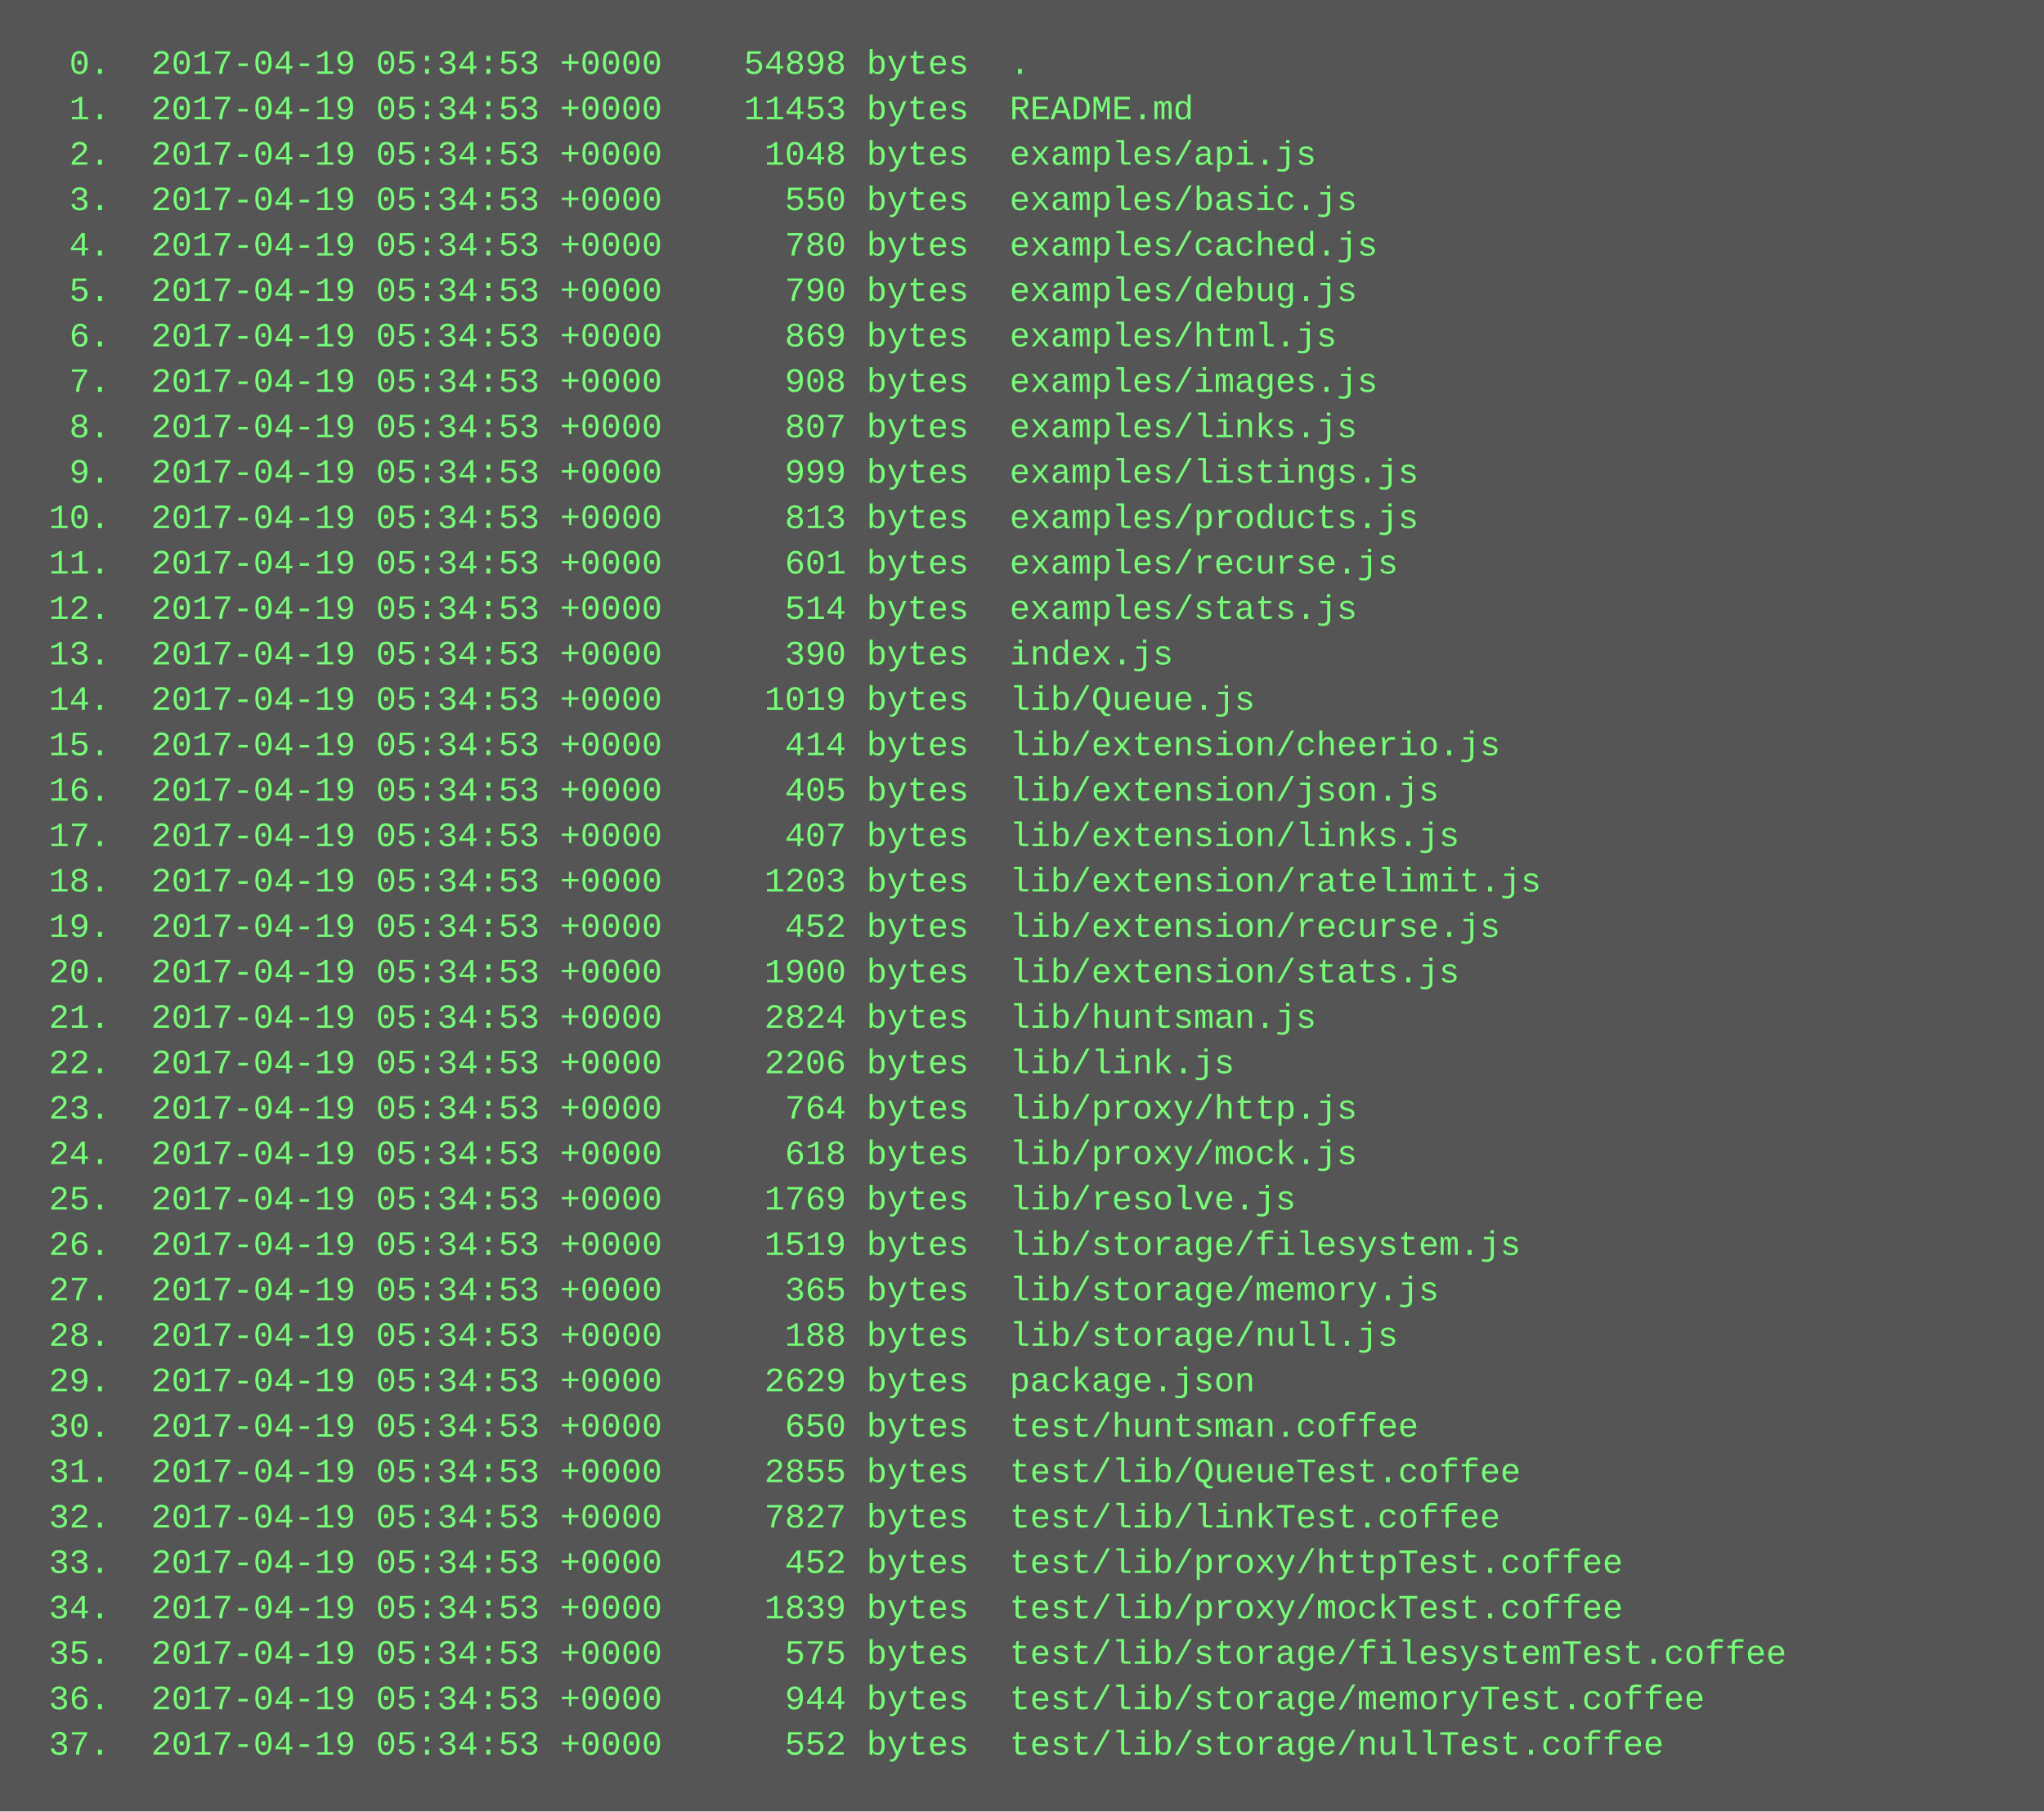
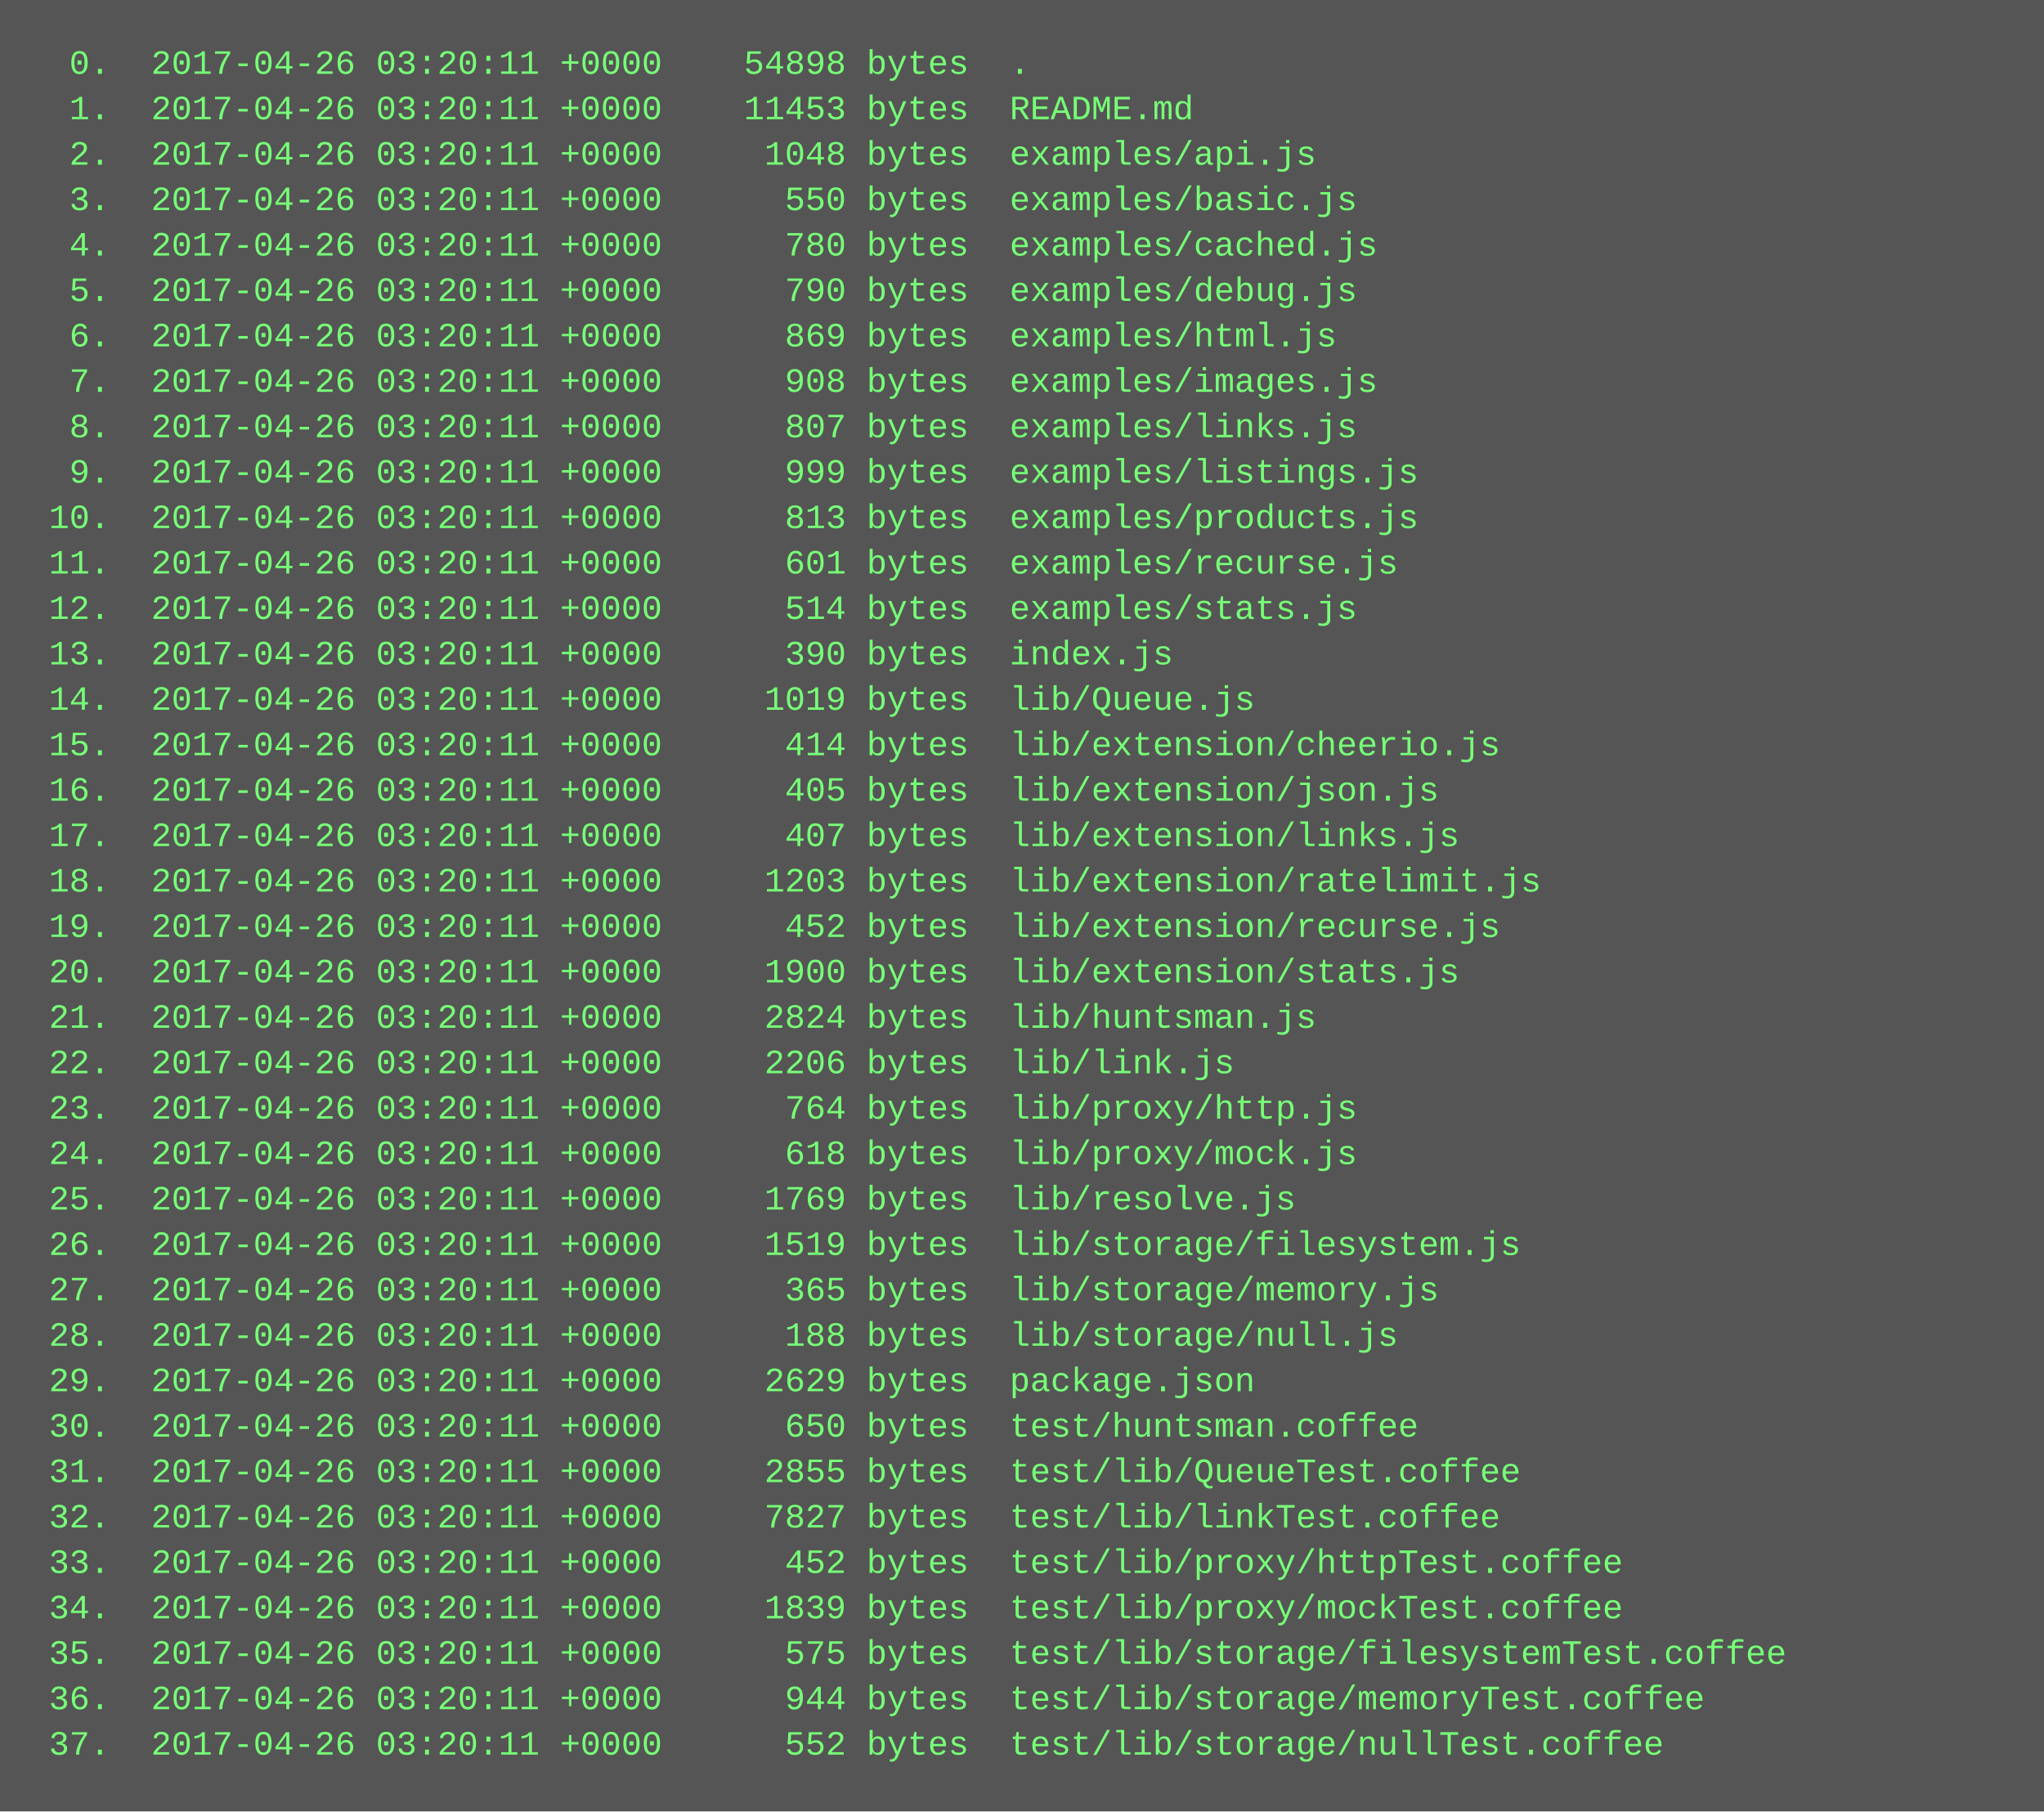
<svg xmlns="http://www.w3.org/2000/svg" height="638" width="720">
  <rect height="638" fill="#555" width="720" />
  <text fill="#7f7" font-family="Courier New" font-size="12" xml:space="preserve">
-     <tspan x="10" y="26">  0.  2017-04-19 05:34:53 +0000    54898 bytes  .</tspan>
-     <tspan x="10" y="42">  1.  2017-04-19 05:34:53 +0000    11453 bytes  README.md</tspan>
-     <tspan x="10" y="58">  2.  2017-04-19 05:34:53 +0000     1048 bytes  examples/api.js</tspan>
-     <tspan x="10" y="74">  3.  2017-04-19 05:34:53 +0000      550 bytes  examples/basic.js</tspan>
-     <tspan x="10" y="90">  4.  2017-04-19 05:34:53 +0000      780 bytes  examples/cached.js</tspan>
-     <tspan x="10" y="106">  5.  2017-04-19 05:34:53 +0000      790 bytes  examples/debug.js</tspan>
-     <tspan x="10" y="122">  6.  2017-04-19 05:34:53 +0000      869 bytes  examples/html.js</tspan>
-     <tspan x="10" y="138">  7.  2017-04-19 05:34:53 +0000      908 bytes  examples/images.js</tspan>
-     <tspan x="10" y="154">  8.  2017-04-19 05:34:53 +0000      807 bytes  examples/links.js</tspan>
-     <tspan x="10" y="170">  9.  2017-04-19 05:34:53 +0000      999 bytes  examples/listings.js</tspan>
-     <tspan x="10" y="186"> 10.  2017-04-19 05:34:53 +0000      813 bytes  examples/products.js</tspan>
-     <tspan x="10" y="202"> 11.  2017-04-19 05:34:53 +0000      601 bytes  examples/recurse.js</tspan>
-     <tspan x="10" y="218"> 12.  2017-04-19 05:34:53 +0000      514 bytes  examples/stats.js</tspan>
-     <tspan x="10" y="234"> 13.  2017-04-19 05:34:53 +0000      390 bytes  index.js</tspan>
-     <tspan x="10" y="250"> 14.  2017-04-19 05:34:53 +0000     1019 bytes  lib/Queue.js</tspan>
-     <tspan x="10" y="266"> 15.  2017-04-19 05:34:53 +0000      414 bytes  lib/extension/cheerio.js</tspan>
-     <tspan x="10" y="282"> 16.  2017-04-19 05:34:53 +0000      405 bytes  lib/extension/json.js</tspan>
-     <tspan x="10" y="298"> 17.  2017-04-19 05:34:53 +0000      407 bytes  lib/extension/links.js</tspan>
-     <tspan x="10" y="314"> 18.  2017-04-19 05:34:53 +0000     1203 bytes  lib/extension/ratelimit.js</tspan>
-     <tspan x="10" y="330"> 19.  2017-04-19 05:34:53 +0000      452 bytes  lib/extension/recurse.js</tspan>
-     <tspan x="10" y="346"> 20.  2017-04-19 05:34:53 +0000     1900 bytes  lib/extension/stats.js</tspan>
-     <tspan x="10" y="362"> 21.  2017-04-19 05:34:53 +0000     2824 bytes  lib/huntsman.js</tspan>
-     <tspan x="10" y="378"> 22.  2017-04-19 05:34:53 +0000     2206 bytes  lib/link.js</tspan>
-     <tspan x="10" y="394"> 23.  2017-04-19 05:34:53 +0000      764 bytes  lib/proxy/http.js</tspan>
-     <tspan x="10" y="410"> 24.  2017-04-19 05:34:53 +0000      618 bytes  lib/proxy/mock.js</tspan>
-     <tspan x="10" y="426"> 25.  2017-04-19 05:34:53 +0000     1769 bytes  lib/resolve.js</tspan>
-     <tspan x="10" y="442"> 26.  2017-04-19 05:34:53 +0000     1519 bytes  lib/storage/filesystem.js</tspan>
-     <tspan x="10" y="458"> 27.  2017-04-19 05:34:53 +0000      365 bytes  lib/storage/memory.js</tspan>
-     <tspan x="10" y="474"> 28.  2017-04-19 05:34:53 +0000      188 bytes  lib/storage/null.js</tspan>
-     <tspan x="10" y="490"> 29.  2017-04-19 05:34:53 +0000     2629 bytes  package.json</tspan>
-     <tspan x="10" y="506"> 30.  2017-04-19 05:34:53 +0000      650 bytes  test/huntsman.coffee</tspan>
-     <tspan x="10" y="522"> 31.  2017-04-19 05:34:53 +0000     2855 bytes  test/lib/QueueTest.coffee</tspan>
-     <tspan x="10" y="538"> 32.  2017-04-19 05:34:53 +0000     7827 bytes  test/lib/linkTest.coffee</tspan>
-     <tspan x="10" y="554"> 33.  2017-04-19 05:34:53 +0000      452 bytes  test/lib/proxy/httpTest.coffee</tspan>
-     <tspan x="10" y="570"> 34.  2017-04-19 05:34:53 +0000     1839 bytes  test/lib/proxy/mockTest.coffee</tspan>
-     <tspan x="10" y="586"> 35.  2017-04-19 05:34:53 +0000      575 bytes  test/lib/storage/filesystemTest.coffee</tspan>
-     <tspan x="10" y="602"> 36.  2017-04-19 05:34:53 +0000      944 bytes  test/lib/storage/memoryTest.coffee</tspan>
-     <tspan x="10" y="618"> 37.  2017-04-19 05:34:53 +0000      552 bytes  test/lib/storage/nullTest.coffee</tspan>
+     <tspan x="10" y="26">  0.  2017-04-26 03:20:11 +0000    54898 bytes  .</tspan>
+     <tspan x="10" y="42">  1.  2017-04-26 03:20:11 +0000    11453 bytes  README.md</tspan>
+     <tspan x="10" y="58">  2.  2017-04-26 03:20:11 +0000     1048 bytes  examples/api.js</tspan>
+     <tspan x="10" y="74">  3.  2017-04-26 03:20:11 +0000      550 bytes  examples/basic.js</tspan>
+     <tspan x="10" y="90">  4.  2017-04-26 03:20:11 +0000      780 bytes  examples/cached.js</tspan>
+     <tspan x="10" y="106">  5.  2017-04-26 03:20:11 +0000      790 bytes  examples/debug.js</tspan>
+     <tspan x="10" y="122">  6.  2017-04-26 03:20:11 +0000      869 bytes  examples/html.js</tspan>
+     <tspan x="10" y="138">  7.  2017-04-26 03:20:11 +0000      908 bytes  examples/images.js</tspan>
+     <tspan x="10" y="154">  8.  2017-04-26 03:20:11 +0000      807 bytes  examples/links.js</tspan>
+     <tspan x="10" y="170">  9.  2017-04-26 03:20:11 +0000      999 bytes  examples/listings.js</tspan>
+     <tspan x="10" y="186"> 10.  2017-04-26 03:20:11 +0000      813 bytes  examples/products.js</tspan>
+     <tspan x="10" y="202"> 11.  2017-04-26 03:20:11 +0000      601 bytes  examples/recurse.js</tspan>
+     <tspan x="10" y="218"> 12.  2017-04-26 03:20:11 +0000      514 bytes  examples/stats.js</tspan>
+     <tspan x="10" y="234"> 13.  2017-04-26 03:20:11 +0000      390 bytes  index.js</tspan>
+     <tspan x="10" y="250"> 14.  2017-04-26 03:20:11 +0000     1019 bytes  lib/Queue.js</tspan>
+     <tspan x="10" y="266"> 15.  2017-04-26 03:20:11 +0000      414 bytes  lib/extension/cheerio.js</tspan>
+     <tspan x="10" y="282"> 16.  2017-04-26 03:20:11 +0000      405 bytes  lib/extension/json.js</tspan>
+     <tspan x="10" y="298"> 17.  2017-04-26 03:20:11 +0000      407 bytes  lib/extension/links.js</tspan>
+     <tspan x="10" y="314"> 18.  2017-04-26 03:20:11 +0000     1203 bytes  lib/extension/ratelimit.js</tspan>
+     <tspan x="10" y="330"> 19.  2017-04-26 03:20:11 +0000      452 bytes  lib/extension/recurse.js</tspan>
+     <tspan x="10" y="346"> 20.  2017-04-26 03:20:11 +0000     1900 bytes  lib/extension/stats.js</tspan>
+     <tspan x="10" y="362"> 21.  2017-04-26 03:20:11 +0000     2824 bytes  lib/huntsman.js</tspan>
+     <tspan x="10" y="378"> 22.  2017-04-26 03:20:11 +0000     2206 bytes  lib/link.js</tspan>
+     <tspan x="10" y="394"> 23.  2017-04-26 03:20:11 +0000      764 bytes  lib/proxy/http.js</tspan>
+     <tspan x="10" y="410"> 24.  2017-04-26 03:20:11 +0000      618 bytes  lib/proxy/mock.js</tspan>
+     <tspan x="10" y="426"> 25.  2017-04-26 03:20:11 +0000     1769 bytes  lib/resolve.js</tspan>
+     <tspan x="10" y="442"> 26.  2017-04-26 03:20:11 +0000     1519 bytes  lib/storage/filesystem.js</tspan>
+     <tspan x="10" y="458"> 27.  2017-04-26 03:20:11 +0000      365 bytes  lib/storage/memory.js</tspan>
+     <tspan x="10" y="474"> 28.  2017-04-26 03:20:11 +0000      188 bytes  lib/storage/null.js</tspan>
+     <tspan x="10" y="490"> 29.  2017-04-26 03:20:11 +0000     2629 bytes  package.json</tspan>
+     <tspan x="10" y="506"> 30.  2017-04-26 03:20:11 +0000      650 bytes  test/huntsman.coffee</tspan>
+     <tspan x="10" y="522"> 31.  2017-04-26 03:20:11 +0000     2855 bytes  test/lib/QueueTest.coffee</tspan>
+     <tspan x="10" y="538"> 32.  2017-04-26 03:20:11 +0000     7827 bytes  test/lib/linkTest.coffee</tspan>
+     <tspan x="10" y="554"> 33.  2017-04-26 03:20:11 +0000      452 bytes  test/lib/proxy/httpTest.coffee</tspan>
+     <tspan x="10" y="570"> 34.  2017-04-26 03:20:11 +0000     1839 bytes  test/lib/proxy/mockTest.coffee</tspan>
+     <tspan x="10" y="586"> 35.  2017-04-26 03:20:11 +0000      575 bytes  test/lib/storage/filesystemTest.coffee</tspan>
+     <tspan x="10" y="602"> 36.  2017-04-26 03:20:11 +0000      944 bytes  test/lib/storage/memoryTest.coffee</tspan>
+     <tspan x="10" y="618"> 37.  2017-04-26 03:20:11 +0000      552 bytes  test/lib/storage/nullTest.coffee</tspan>
  </text>
</svg>
